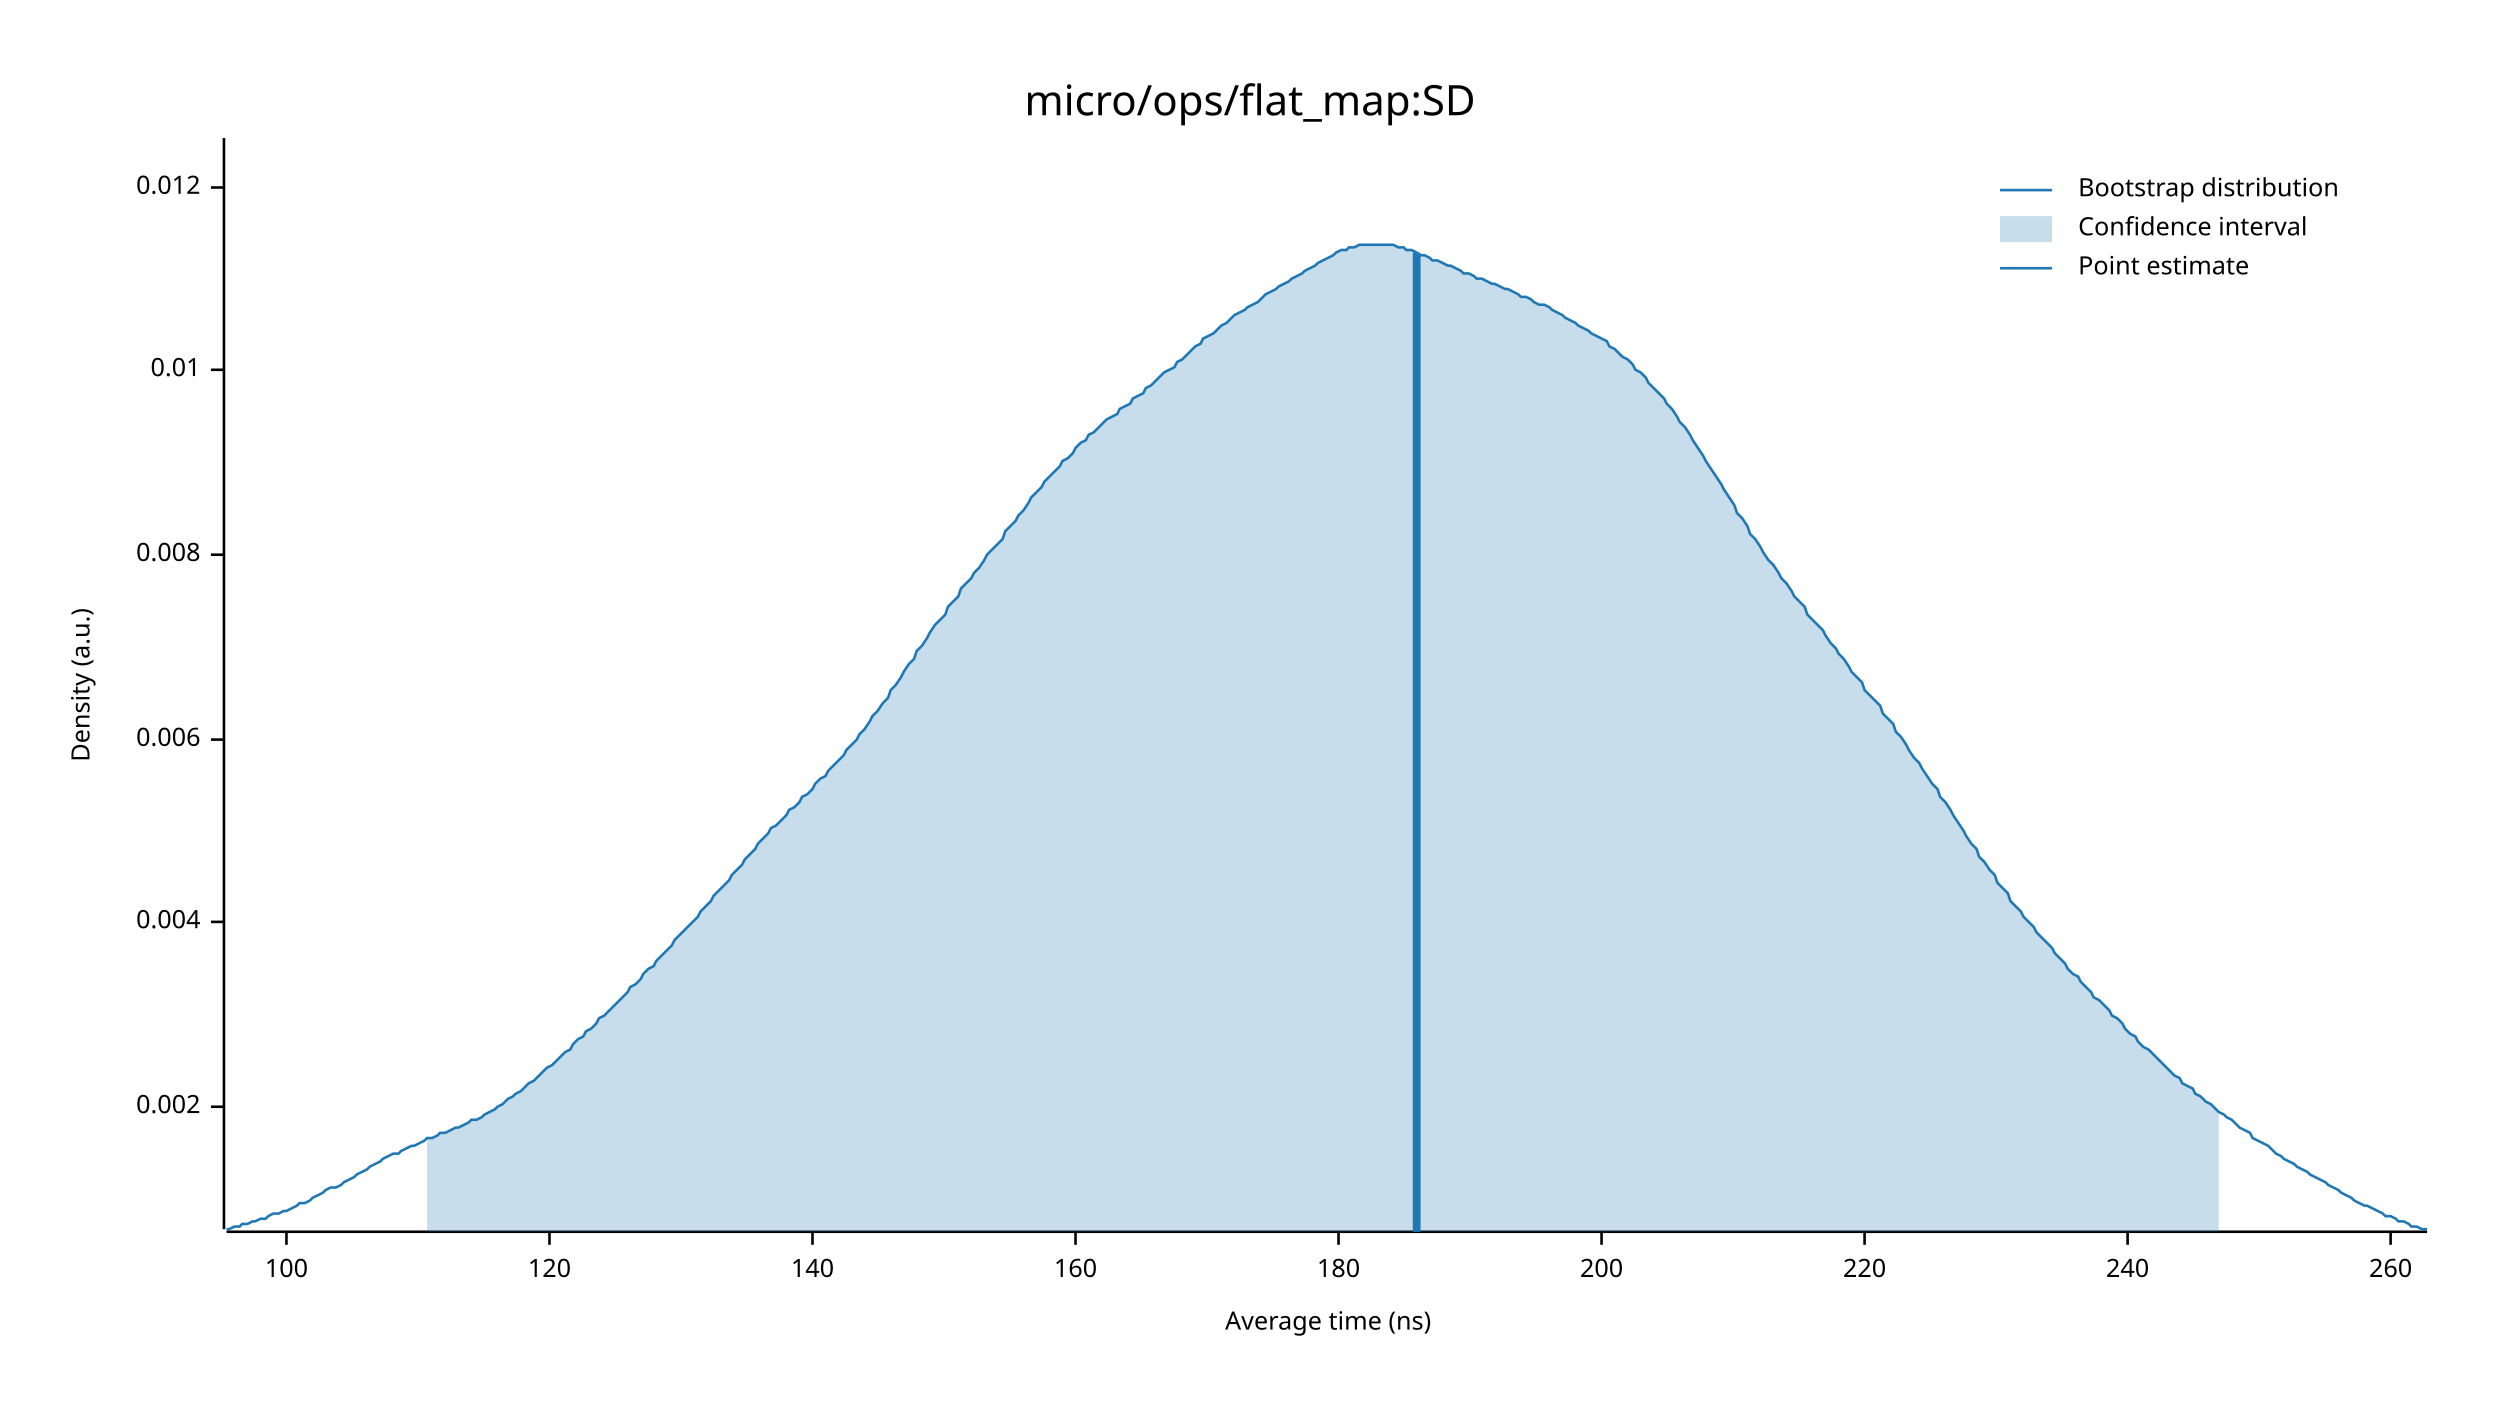
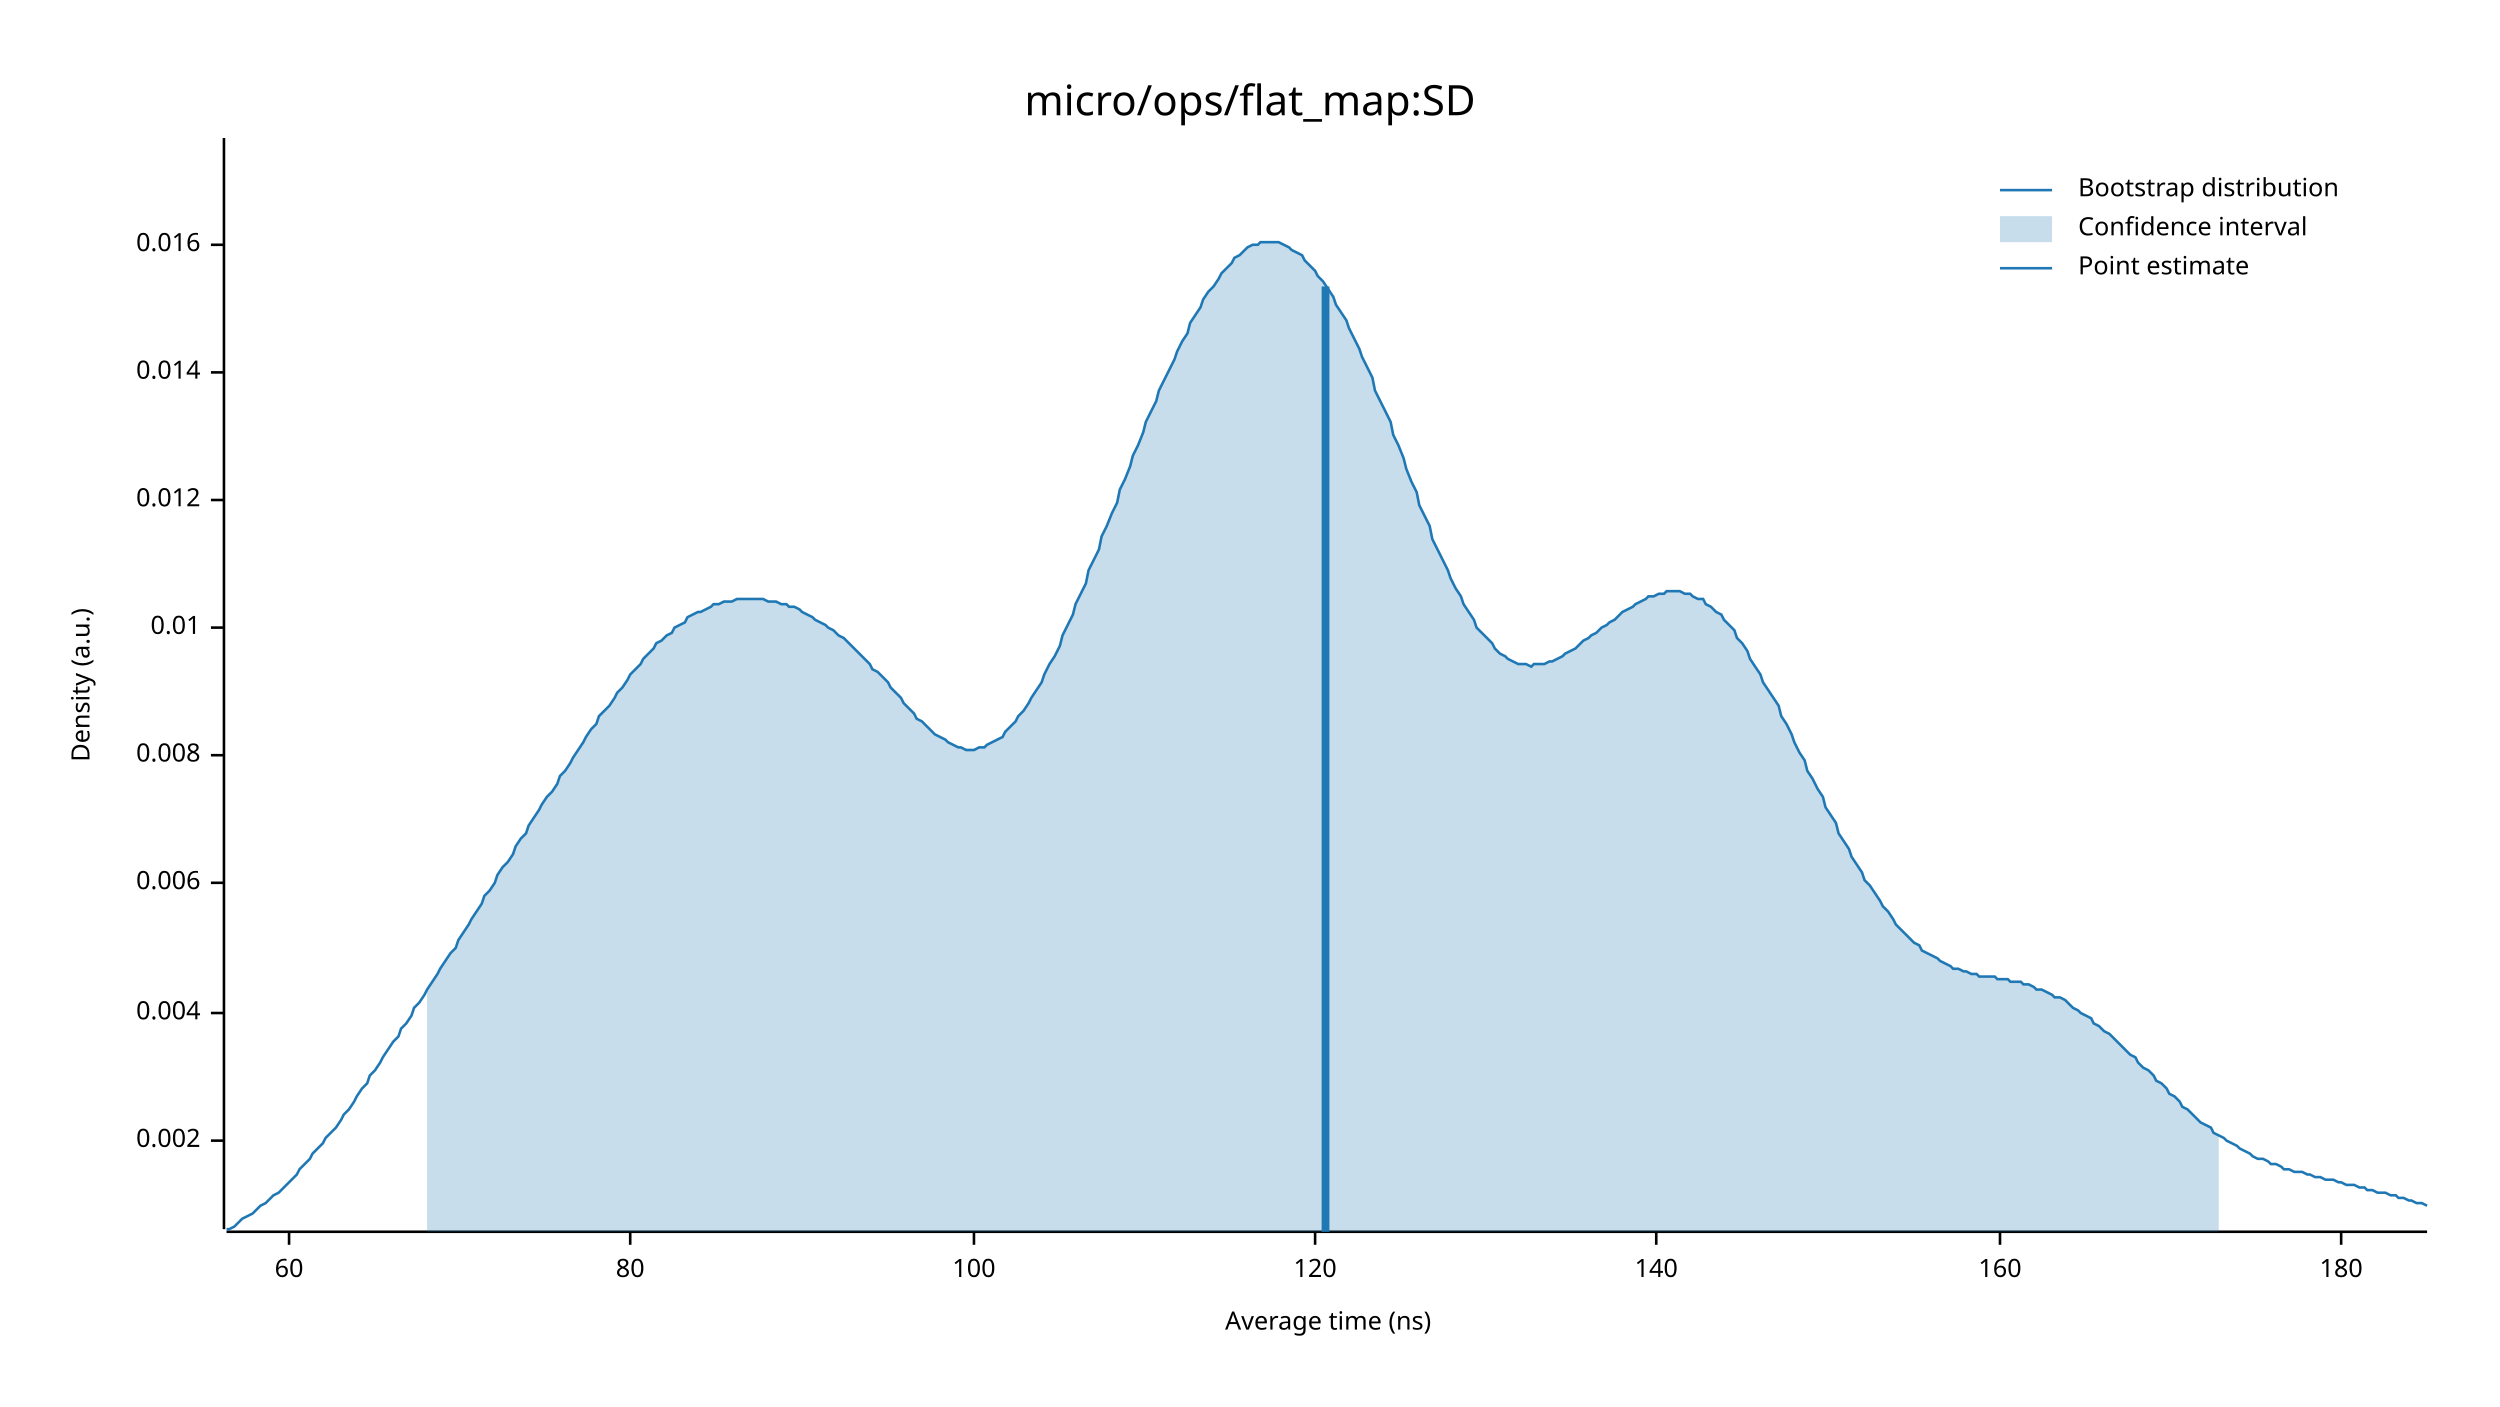
<svg xmlns="http://www.w3.org/2000/svg" width="960" height="540" viewBox="0 0 960 540">
  <text x="480" y="32" dy="0.76em" text-anchor="middle" font-family="sans-serif" font-size="16.129" opacity="1" fill="#000000">
micro/ops/flat_map:SD
</text>
  <text x="27" y="263" dy="0.76em" text-anchor="middle" font-family="sans-serif" font-size="9.677" opacity="1" fill="#000000" transform="rotate(270, 27, 263)">
Density (a.u.)
</text>
  <text x="510" y="513" dy="-0.5ex" text-anchor="middle" font-family="sans-serif" font-size="9.677" opacity="1" fill="#000000">
Average time (ns)
</text>
  <polyline fill="none" opacity="1" stroke="#000000" stroke-width="1" points="86,53 86,472 " />
-   <text x="77" y="425" dy="0.5ex" text-anchor="end" font-family="sans-serif" font-size="9.677" opacity="1" fill="#000000">
+   <text x="77" y="438" dy="0.5ex" text-anchor="end" font-family="sans-serif" font-size="9.677" opacity="1" fill="#000000">
0.002
</text>
-   <polyline fill="none" opacity="1" stroke="#000000" stroke-width="1" points="81,425 86,425 " />
-   <text x="77" y="354" dy="0.5ex" text-anchor="end" font-family="sans-serif" font-size="9.677" opacity="1" fill="#000000">
+   <polyline fill="none" opacity="1" stroke="#000000" stroke-width="1" points="81,438 86,438 " />
+   <text x="77" y="389" dy="0.5ex" text-anchor="end" font-family="sans-serif" font-size="9.677" opacity="1" fill="#000000">
0.004
</text>
-   <polyline fill="none" opacity="1" stroke="#000000" stroke-width="1" points="81,354 86,354 " />
-   <text x="77" y="284" dy="0.5ex" text-anchor="end" font-family="sans-serif" font-size="9.677" opacity="1" fill="#000000">
+   <polyline fill="none" opacity="1" stroke="#000000" stroke-width="1" points="81,389 86,389 " />
+   <text x="77" y="339" dy="0.5ex" text-anchor="end" font-family="sans-serif" font-size="9.677" opacity="1" fill="#000000">
0.006
</text>
-   <polyline fill="none" opacity="1" stroke="#000000" stroke-width="1" points="81,284 86,284 " />
-   <text x="77" y="213" dy="0.5ex" text-anchor="end" font-family="sans-serif" font-size="9.677" opacity="1" fill="#000000">
+   <polyline fill="none" opacity="1" stroke="#000000" stroke-width="1" points="81,339 86,339 " />
+   <text x="77" y="290" dy="0.5ex" text-anchor="end" font-family="sans-serif" font-size="9.677" opacity="1" fill="#000000">
0.008
</text>
-   <polyline fill="none" opacity="1" stroke="#000000" stroke-width="1" points="81,213 86,213 " />
-   <text x="77" y="142" dy="0.5ex" text-anchor="end" font-family="sans-serif" font-size="9.677" opacity="1" fill="#000000">
+   <polyline fill="none" opacity="1" stroke="#000000" stroke-width="1" points="81,290 86,290 " />
+   <text x="77" y="241" dy="0.5ex" text-anchor="end" font-family="sans-serif" font-size="9.677" opacity="1" fill="#000000">
0.01
</text>
-   <polyline fill="none" opacity="1" stroke="#000000" stroke-width="1" points="81,142 86,142 " />
-   <text x="77" y="72" dy="0.5ex" text-anchor="end" font-family="sans-serif" font-size="9.677" opacity="1" fill="#000000">
+   <polyline fill="none" opacity="1" stroke="#000000" stroke-width="1" points="81,241 86,241 " />
+   <text x="77" y="192" dy="0.5ex" text-anchor="end" font-family="sans-serif" font-size="9.677" opacity="1" fill="#000000">
0.012
</text>
-   <polyline fill="none" opacity="1" stroke="#000000" stroke-width="1" points="81,72 86,72 " />
+   <polyline fill="none" opacity="1" stroke="#000000" stroke-width="1" points="81,192 86,192 " />
+   <text x="77" y="143" dy="0.5ex" text-anchor="end" font-family="sans-serif" font-size="9.677" opacity="1" fill="#000000">
+ 0.014
+ </text>
+   <polyline fill="none" opacity="1" stroke="#000000" stroke-width="1" points="81,143 86,143 " />
+   <text x="77" y="94" dy="0.5ex" text-anchor="end" font-family="sans-serif" font-size="9.677" opacity="1" fill="#000000">
+ 0.016
+ </text>
+   <polyline fill="none" opacity="1" stroke="#000000" stroke-width="1" points="81,94 86,94 " />
  <polyline fill="none" opacity="1" stroke="#000000" stroke-width="1" points="87,473 932,473 " />
-   <text x="110" y="483" dy="0.76em" text-anchor="middle" font-family="sans-serif" font-size="9.677" opacity="1" fill="#000000">
+   <text x="111" y="483" dy="0.76em" text-anchor="middle" font-family="sans-serif" font-size="9.677" opacity="1" fill="#000000">
+ 60
+ </text>
+   <polyline fill="none" opacity="1" stroke="#000000" stroke-width="1" points="111,473 111,478 " />
+   <text x="242" y="483" dy="0.76em" text-anchor="middle" font-family="sans-serif" font-size="9.677" opacity="1" fill="#000000">
+ 80
+ </text>
+   <polyline fill="none" opacity="1" stroke="#000000" stroke-width="1" points="242,473 242,478 " />
+   <text x="374" y="483" dy="0.76em" text-anchor="middle" font-family="sans-serif" font-size="9.677" opacity="1" fill="#000000">
100
</text>
-   <polyline fill="none" opacity="1" stroke="#000000" stroke-width="1" points="110,473 110,478 " />
-   <text x="211" y="483" dy="0.76em" text-anchor="middle" font-family="sans-serif" font-size="9.677" opacity="1" fill="#000000">
+   <polyline fill="none" opacity="1" stroke="#000000" stroke-width="1" points="374,473 374,478 " />
+   <text x="505" y="483" dy="0.76em" text-anchor="middle" font-family="sans-serif" font-size="9.677" opacity="1" fill="#000000">
120
</text>
-   <polyline fill="none" opacity="1" stroke="#000000" stroke-width="1" points="211,473 211,478 " />
-   <text x="312" y="483" dy="0.76em" text-anchor="middle" font-family="sans-serif" font-size="9.677" opacity="1" fill="#000000">
+   <polyline fill="none" opacity="1" stroke="#000000" stroke-width="1" points="505,473 505,478 " />
+   <text x="636" y="483" dy="0.76em" text-anchor="middle" font-family="sans-serif" font-size="9.677" opacity="1" fill="#000000">
140
</text>
-   <polyline fill="none" opacity="1" stroke="#000000" stroke-width="1" points="312,473 312,478 " />
-   <text x="413" y="483" dy="0.76em" text-anchor="middle" font-family="sans-serif" font-size="9.677" opacity="1" fill="#000000">
+   <polyline fill="none" opacity="1" stroke="#000000" stroke-width="1" points="636,473 636,478 " />
+   <text x="768" y="483" dy="0.76em" text-anchor="middle" font-family="sans-serif" font-size="9.677" opacity="1" fill="#000000">
160
</text>
-   <polyline fill="none" opacity="1" stroke="#000000" stroke-width="1" points="413,473 413,478 " />
-   <text x="514" y="483" dy="0.76em" text-anchor="middle" font-family="sans-serif" font-size="9.677" opacity="1" fill="#000000">
+   <polyline fill="none" opacity="1" stroke="#000000" stroke-width="1" points="768,473 768,478 " />
+   <text x="899" y="483" dy="0.76em" text-anchor="middle" font-family="sans-serif" font-size="9.677" opacity="1" fill="#000000">
180
</text>
-   <polyline fill="none" opacity="1" stroke="#000000" stroke-width="1" points="514,473 514,478 " />
-   <text x="615" y="483" dy="0.76em" text-anchor="middle" font-family="sans-serif" font-size="9.677" opacity="1" fill="#000000">
- 200
- </text>
-   <polyline fill="none" opacity="1" stroke="#000000" stroke-width="1" points="615,473 615,478 " />
-   <text x="716" y="483" dy="0.76em" text-anchor="middle" font-family="sans-serif" font-size="9.677" opacity="1" fill="#000000">
- 220
- </text>
-   <polyline fill="none" opacity="1" stroke="#000000" stroke-width="1" points="716,473 716,478 " />
-   <text x="817" y="483" dy="0.76em" text-anchor="middle" font-family="sans-serif" font-size="9.677" opacity="1" fill="#000000">
- 240
- </text>
-   <polyline fill="none" opacity="1" stroke="#000000" stroke-width="1" points="817,473 817,478 " />
-   <text x="918" y="483" dy="0.76em" text-anchor="middle" font-family="sans-serif" font-size="9.677" opacity="1" fill="#000000">
- 260
- </text>
-   <polyline fill="none" opacity="1" stroke="#000000" stroke-width="1" points="918,473 918,478 " />
-   <polyline fill="none" opacity="1" stroke="#1F78B4" stroke-width="1" points="87,472 88,472 90,471 92,471 93,470 95,470 97,469 98,469 100,468 102,468 103,467 105,466 107,466 109,465 110,465 112,464 114,463 115,462 117,462 119,461 120,460 122,459 124,458 125,457 127,456 129,456 131,455 132,454 134,453 136,452 137,451 139,450 141,449 142,448 144,447 146,446 147,445 149,444 151,443 153,443 154,442 156,441 158,440 159,440 161,439 163,438 164,437 166,437 168,436 169,435 171,435 173,434 175,433 176,433 178,432 180,431 181,430 183,430 185,429 186,428 188,427 190,426 191,425 193,424 195,422 197,421 198,420 200,419 202,417 203,416 205,415 207,413 208,412 210,410 212,409 214,407 215,406 217,404 219,403 220,401 222,399 224,398 225,396 227,395 229,393 230,391 232,390 234,388 236,386 237,385 239,383 241,381 242,379 244,378 246,376 247,374 249,372 251,371 252,369 254,367 256,365 258,363 259,361 261,359 263,357 264,356 266,354 268,352 269,350 271,348 273,346 274,344 276,342 278,340 280,338 281,336 283,334 285,332 286,330 288,328 290,326 291,324 293,322 295,320 296,318 298,317 300,315 302,313 303,311 305,310 307,308 308,306 310,305 312,303 313,301 315,299 317,298 318,296 320,294 322,292 324,290 325,288 327,286 329,284 330,282 332,280 334,277 335,275 337,273 339,270 341,268 342,265 344,263 346,260 347,258 349,255 351,253 352,250 354,248 356,245 357,243 359,240 361,238 363,236 364,233 366,231 368,229 369,226 371,224 373,222 374,220 376,218 378,215 379,213 381,211 383,209 385,207 386,204 388,202 390,200 391,198 393,196 395,193 396,191 398,189 400,187 401,185 403,183 405,181 407,179 408,177 410,176 412,174 413,172 415,170 417,169 418,167 420,166 422,164 423,163 425,161 427,160 429,159 430,157 432,156 434,155 435,153 437,152 439,151 440,149 442,148 444,146 445,145 447,143 449,142 451,141 452,139 454,138 456,136 457,135 459,133 461,132 462,130 464,129 466,128 468,126 469,125 471,124 473,122 474,121 476,120 478,119 479,118 481,117 483,116 484,115 486,113 488,112 490,111 491,110 493,109 495,108 496,107 498,106 500,105 501,104 503,103 505,102 506,101 508,100 510,99 512,98 513,97 515,96 517,96 518,95 520,95 522,94 523,94 525,94 527,94 528,94 530,94 532,94 534,94 535,94 537,95 539,95 540,96 542,96 544,97 545,98 547,98 549,99 550,100 552,100 554,101 556,102 557,102 559,103 561,104 562,105 564,105 566,106 567,107 569,107 571,108 573,109 574,109 576,110 578,111 579,111 581,112 583,113 584,114 586,114 588,115 589,116 591,117 593,117 595,118 596,119 598,120 600,121 601,122 603,123 605,124 606,125 608,126 610,127 611,128 613,129 615,130 617,131 618,133 620,134 622,136 623,137 625,138 627,140 628,142 630,143 632,145 633,147 635,149 637,151 639,153 640,155 642,157 644,160 645,162 647,164 649,167 650,169 652,172 654,175 655,177 657,180 659,183 661,186 662,188 664,191 666,194 667,197 669,199 671,202 672,205 674,207 676,210 677,212 679,215 681,217 683,220 684,222 686,224 688,227 689,229 691,231 693,233 694,236 696,238 698,240 700,242 701,244 703,247 705,249 706,251 708,253 710,256 711,258 713,260 715,262 716,265 718,267 720,269 722,271 723,274 725,276 727,278 728,281 730,283 732,286 733,288 735,291 737,293 738,295 740,298 742,301 744,303 745,306 747,308 749,311 750,313 752,316 754,319 755,321 757,324 759,326 760,329 762,331 764,334 766,336 767,339 769,341 771,343 772,346 774,348 776,350 777,352 779,354 781,356 782,358 784,360 786,362 788,364 789,366 791,368 793,370 794,372 796,374 798,375 799,377 801,379 803,381 804,383 806,384 808,386 810,388 811,390 813,391 815,393 816,395 818,397 820,398 821,400 823,402 825,403 827,405 828,406 830,408 832,410 833,411 835,413 837,414 838,416 840,417 842,418 843,420 845,421 847,423 849,424 850,425 852,427 854,428 855,429 857,430 859,432 860,433 862,434 864,435 865,437 867,438 869,439 871,440 872,441 874,443 876,444 877,445 879,446 881,447 882,448 884,449 886,450 887,451 889,452 891,453 893,454 894,455 896,456 898,457 899,458 901,459 903,460 904,461 906,462 908,463 909,463 911,464 913,465 915,466 916,467 918,467 920,468 921,469 923,469 925,470 926,471 928,471 930,472 932,472 " />
-   <polygon opacity="0.25" fill="#1F78B4" points="164,437 166,437 168,436 169,435 171,435 173,434 175,433 176,433 178,432 180,431 181,430 183,430 185,429 186,428 188,427 190,426 191,425 193,424 195,422 197,421 198,420 200,419 202,417 203,416 205,415 207,413 208,412 210,410 212,409 214,407 215,406 217,404 219,403 220,401 222,399 224,398 225,396 227,395 229,393 230,391 232,390 234,388 236,386 237,385 239,383 241,381 242,379 244,378 246,376 247,374 249,372 251,371 252,369 254,367 256,365 258,363 259,361 261,359 263,357 264,356 266,354 268,352 269,350 271,348 273,346 274,344 276,342 278,340 280,338 281,336 283,334 285,332 286,330 288,328 290,326 291,324 293,322 295,320 296,318 298,317 300,315 302,313 303,311 305,310 307,308 308,306 310,305 312,303 313,301 315,299 317,298 318,296 320,294 322,292 324,290 325,288 327,286 329,284 330,282 332,280 334,277 335,275 337,273 339,270 341,268 342,265 344,263 346,260 347,258 349,255 351,253 352,250 354,248 356,245 357,243 359,240 361,238 363,236 364,233 366,231 368,229 369,226 371,224 373,222 374,220 376,218 378,215 379,213 381,211 383,209 385,207 386,204 388,202 390,200 391,198 393,196 395,193 396,191 398,189 400,187 401,185 403,183 405,181 407,179 408,177 410,176 412,174 413,172 415,170 417,169 418,167 420,166 422,164 423,163 425,161 427,160 429,159 430,157 432,156 434,155 435,153 437,152 439,151 440,149 442,148 444,146 445,145 447,143 449,142 451,141 452,139 454,138 456,136 457,135 459,133 461,132 462,130 464,129 466,128 468,126 469,125 471,124 473,122 474,121 476,120 478,119 479,118 481,117 483,116 484,115 486,113 488,112 490,111 491,110 493,109 495,108 496,107 498,106 500,105 501,104 503,103 505,102 506,101 508,100 510,99 512,98 513,97 515,96 517,96 518,95 520,95 522,94 523,94 525,94 527,94 528,94 530,94 532,94 534,94 535,94 537,95 539,95 540,96 542,96 544,97 545,98 547,98 549,99 550,100 552,100 554,101 556,102 557,102 559,103 561,104 562,105 564,105 566,106 567,107 569,107 571,108 573,109 574,109 576,110 578,111 579,111 581,112 583,113 584,114 586,114 588,115 589,116 591,117 593,117 595,118 596,119 598,120 600,121 601,122 603,123 605,124 606,125 608,126 610,127 611,128 613,129 615,130 617,131 618,133 620,134 622,136 623,137 625,138 627,140 628,142 630,143 632,145 633,147 635,149 637,151 639,153 640,155 642,157 644,160 645,162 647,164 649,167 650,169 652,172 654,175 655,177 657,180 659,183 661,186 662,188 664,191 666,194 667,197 669,199 671,202 672,205 674,207 676,210 677,212 679,215 681,217 683,220 684,222 686,224 688,227 689,229 691,231 693,233 694,236 696,238 698,240 700,242 701,244 703,247 705,249 706,251 708,253 710,256 711,258 713,260 715,262 716,265 718,267 720,269 722,271 723,274 725,276 727,278 728,281 730,283 732,286 733,288 735,291 737,293 738,295 740,298 742,301 744,303 745,306 747,308 749,311 750,313 752,316 754,319 755,321 757,324 759,326 760,329 762,331 764,334 766,336 767,339 769,341 771,343 772,346 774,348 776,350 777,352 779,354 781,356 782,358 784,360 786,362 788,364 789,366 791,368 793,370 794,372 796,374 798,375 799,377 801,379 803,381 804,383 806,384 808,386 810,388 811,390 813,391 815,393 816,395 818,397 820,398 821,400 823,402 825,403 827,405 828,406 830,408 832,410 833,411 835,413 837,414 838,416 840,417 842,418 843,420 845,421 847,423 849,424 850,425 852,427 852,473 164,473 " />
-   <polyline fill="none" opacity="1" stroke="#1F78B4" stroke-width="3" points="544,473 544,97 " />
+   <polyline fill="none" opacity="1" stroke="#000000" stroke-width="1" points="899,473 899,478 " />
+   <polyline fill="none" opacity="1" stroke="#1F78B4" stroke-width="1" points="87,472 88,472 90,471 92,469 93,468 95,467 97,466 98,465 100,463 102,462 103,461 105,459 107,458 109,456 110,455 112,453 114,451 115,449 117,447 119,445 120,443 122,441 124,439 125,437 127,435 129,433 131,430 132,428 134,426 136,423 137,421 139,418 141,416 142,413 144,411 146,408 147,406 149,403 151,400 153,398 154,395 156,393 158,390 159,387 161,385 163,382 164,380 166,377 168,374 169,372 171,369 173,366 175,364 176,361 178,358 180,355 181,353 183,350 185,347 186,344 188,342 190,339 191,336 193,333 195,331 197,328 198,325 200,322 202,320 203,317 205,314 207,311 208,309 210,306 212,304 214,301 215,298 217,296 219,293 220,291 222,288 224,285 225,283 227,280 229,278 230,275 232,273 234,271 236,268 237,266 239,264 241,261 242,259 244,257 246,255 247,253 249,251 251,249 252,247 254,246 256,244 258,243 259,241 261,240 263,239 264,237 266,236 268,235 269,235 271,234 273,233 274,232 276,232 278,231 280,231 281,231 283,230 285,230 286,230 288,230 290,230 291,230 293,230 295,231 296,231 298,231 300,232 302,232 303,233 305,233 307,234 308,235 310,236 312,237 313,238 315,239 317,240 318,241 320,242 322,244 324,245 325,246 327,248 329,250 330,251 332,253 334,255 335,257 337,258 339,260 341,262 342,264 344,266 346,268 347,270 349,272 351,274 352,276 354,277 356,279 357,280 359,282 361,283 363,284 364,285 366,286 368,287 369,287 371,288 373,288 374,288 376,287 378,287 379,286 381,285 383,284 385,283 386,281 388,279 390,277 391,275 393,273 395,270 396,268 398,265 400,262 401,259 403,255 405,252 407,248 408,244 410,240 412,236 413,232 415,228 417,224 418,219 420,215 422,211 423,206 425,202 427,197 429,193 430,188 432,184 434,179 435,175 437,171 439,166 440,162 442,158 444,154 445,150 447,146 449,142 451,138 452,135 454,131 456,128 457,124 459,121 461,118 462,115 464,112 466,110 468,107 469,105 471,103 473,101 474,99 476,98 478,96 479,95 481,94 483,94 484,93 486,93 488,93 490,93 491,93 493,94 495,95 496,96 498,97 500,98 501,100 503,102 505,104 506,106 508,108 510,111 512,114 513,117 515,120 517,123 518,126 520,130 522,134 523,137 525,141 527,145 528,150 530,154 532,158 534,162 535,167 537,171 539,176 540,180 542,185 544,189 545,194 547,198 549,202 550,207 552,211 554,215 556,219 557,222 559,226 561,229 562,232 564,235 566,238 567,241 569,243 571,245 573,247 574,249 576,251 578,252 579,253 581,254 583,255 584,255 586,255 588,256 589,255 591,255 593,255 595,254 596,254 598,253 600,252 601,251 603,250 605,249 606,248 608,246 610,245 611,244 613,243 615,241 617,240 618,239 620,238 622,236 623,235 625,234 627,233 628,232 630,231 632,230 633,229 635,229 637,228 639,228 640,227 642,227 644,227 645,227 647,228 649,228 650,229 652,230 654,230 655,232 657,233 659,235 661,236 662,238 664,240 666,242 667,245 669,247 671,250 672,253 674,256 676,259 677,262 679,265 681,268 683,271 684,275 686,278 688,282 689,285 691,289 693,292 694,296 696,299 698,303 700,306 701,310 703,313 705,316 706,320 708,323 710,326 711,329 713,332 715,335 716,338 718,340 720,343 722,346 723,348 725,350 727,353 728,355 730,357 732,359 733,360 735,362 737,363 738,365 740,366 742,367 744,368 745,369 747,370 749,371 750,372 752,372 754,373 755,373 757,374 759,374 760,375 762,375 764,375 766,375 767,376 769,376 771,376 772,377 774,377 776,377 777,378 779,378 781,379 782,380 784,380 786,381 788,382 789,383 791,383 793,384 794,385 796,387 798,388 799,389 801,390 803,391 804,393 806,394 808,396 810,397 811,398 813,400 815,402 816,403 818,405 820,406 821,408 823,410 825,411 827,413 828,415 830,416 832,418 833,420 835,421 837,423 838,425 840,426 842,428 843,429 845,431 847,432 849,433 850,435 852,436 854,437 855,438 857,439 859,440 860,441 862,442 864,443 865,444 867,445 869,445 871,446 872,447 874,447 876,448 877,449 879,449 881,450 882,450 884,450 886,451 887,451 889,452 891,452 893,453 894,453 896,453 898,454 899,454 901,455 903,455 904,455 906,456 908,456 909,457 911,457 913,458 915,458 916,458 918,459 920,459 921,460 923,460 925,461 926,461 928,462 930,462 932,463 " />
+   <polygon opacity="0.25" fill="#1F78B4" points="164,380 166,377 168,374 169,372 171,369 173,366 175,364 176,361 178,358 180,355 181,353 183,350 185,347 186,344 188,342 190,339 191,336 193,333 195,331 197,328 198,325 200,322 202,320 203,317 205,314 207,311 208,309 210,306 212,304 214,301 215,298 217,296 219,293 220,291 222,288 224,285 225,283 227,280 229,278 230,275 232,273 234,271 236,268 237,266 239,264 241,261 242,259 244,257 246,255 247,253 249,251 251,249 252,247 254,246 256,244 258,243 259,241 261,240 263,239 264,237 266,236 268,235 269,235 271,234 273,233 274,232 276,232 278,231 280,231 281,231 283,230 285,230 286,230 288,230 290,230 291,230 293,230 295,231 296,231 298,231 300,232 302,232 303,233 305,233 307,234 308,235 310,236 312,237 313,238 315,239 317,240 318,241 320,242 322,244 324,245 325,246 327,248 329,250 330,251 332,253 334,255 335,257 337,258 339,260 341,262 342,264 344,266 346,268 347,270 349,272 351,274 352,276 354,277 356,279 357,280 359,282 361,283 363,284 364,285 366,286 368,287 369,287 371,288 373,288 374,288 376,287 378,287 379,286 381,285 383,284 385,283 386,281 388,279 390,277 391,275 393,273 395,270 396,268 398,265 400,262 401,259 403,255 405,252 407,248 408,244 410,240 412,236 413,232 415,228 417,224 418,219 420,215 422,211 423,206 425,202 427,197 429,193 430,188 432,184 434,179 435,175 437,171 439,166 440,162 442,158 444,154 445,150 447,146 449,142 451,138 452,135 454,131 456,128 457,124 459,121 461,118 462,115 464,112 466,110 468,107 469,105 471,103 473,101 474,99 476,98 478,96 479,95 481,94 483,94 484,93 486,93 488,93 490,93 491,93 493,94 495,95 496,96 498,97 500,98 501,100 503,102 505,104 506,106 508,108 510,111 512,114 513,117 515,120 517,123 518,126 520,130 522,134 523,137 525,141 527,145 528,150 530,154 532,158 534,162 535,167 537,171 539,176 540,180 542,185 544,189 545,194 547,198 549,202 550,207 552,211 554,215 556,219 557,222 559,226 561,229 562,232 564,235 566,238 567,241 569,243 571,245 573,247 574,249 576,251 578,252 579,253 581,254 583,255 584,255 586,255 588,256 589,255 591,255 593,255 595,254 596,254 598,253 600,252 601,251 603,250 605,249 606,248 608,246 610,245 611,244 613,243 615,241 617,240 618,239 620,238 622,236 623,235 625,234 627,233 628,232 630,231 632,230 633,229 635,229 637,228 639,228 640,227 642,227 644,227 645,227 647,228 649,228 650,229 652,230 654,230 655,232 657,233 659,235 661,236 662,238 664,240 666,242 667,245 669,247 671,250 672,253 674,256 676,259 677,262 679,265 681,268 683,271 684,275 686,278 688,282 689,285 691,289 693,292 694,296 696,299 698,303 700,306 701,310 703,313 705,316 706,320 708,323 710,326 711,329 713,332 715,335 716,338 718,340 720,343 722,346 723,348 725,350 727,353 728,355 730,357 732,359 733,360 735,362 737,363 738,365 740,366 742,367 744,368 745,369 747,370 749,371 750,372 752,372 754,373 755,373 757,374 759,374 760,375 762,375 764,375 766,375 767,376 769,376 771,376 772,377 774,377 776,377 777,378 779,378 781,379 782,380 784,380 786,381 788,382 789,383 791,383 793,384 794,385 796,387 798,388 799,389 801,390 803,391 804,393 806,394 808,396 810,397 811,398 813,400 815,402 816,403 818,405 820,406 821,408 823,410 825,411 827,413 828,415 830,416 832,418 833,420 835,421 837,423 838,425 840,426 842,428 843,429 845,431 847,432 849,433 850,435 852,436 852,473 164,473 " />
+   <polyline fill="none" opacity="1" stroke="#1F78B4" stroke-width="3" points="509,473 509,110 " />
  <text x="798" y="68" dy="0.76em" text-anchor="start" font-family="sans-serif" font-size="9.677" opacity="1" fill="#000000">
Bootstrap distribution
</text>
  <text x="798" y="83" dy="0.76em" text-anchor="start" font-family="sans-serif" font-size="9.677" opacity="1" fill="#000000">
Confidence interval
</text>
  <text x="798" y="98" dy="0.76em" text-anchor="start" font-family="sans-serif" font-size="9.677" opacity="1" fill="#000000">
Point estimate
</text>
  <polyline fill="none" opacity="1" stroke="#1F78B4" stroke-width="1" points="768,73 788,73 " />
  <rect x="768" y="83" width="20" height="10" opacity="0.25" fill="#1F78B4" stroke="none" />
  <polyline fill="none" opacity="1" stroke="#1F78B4" stroke-width="1" points="768,103 788,103 " />
</svg>
